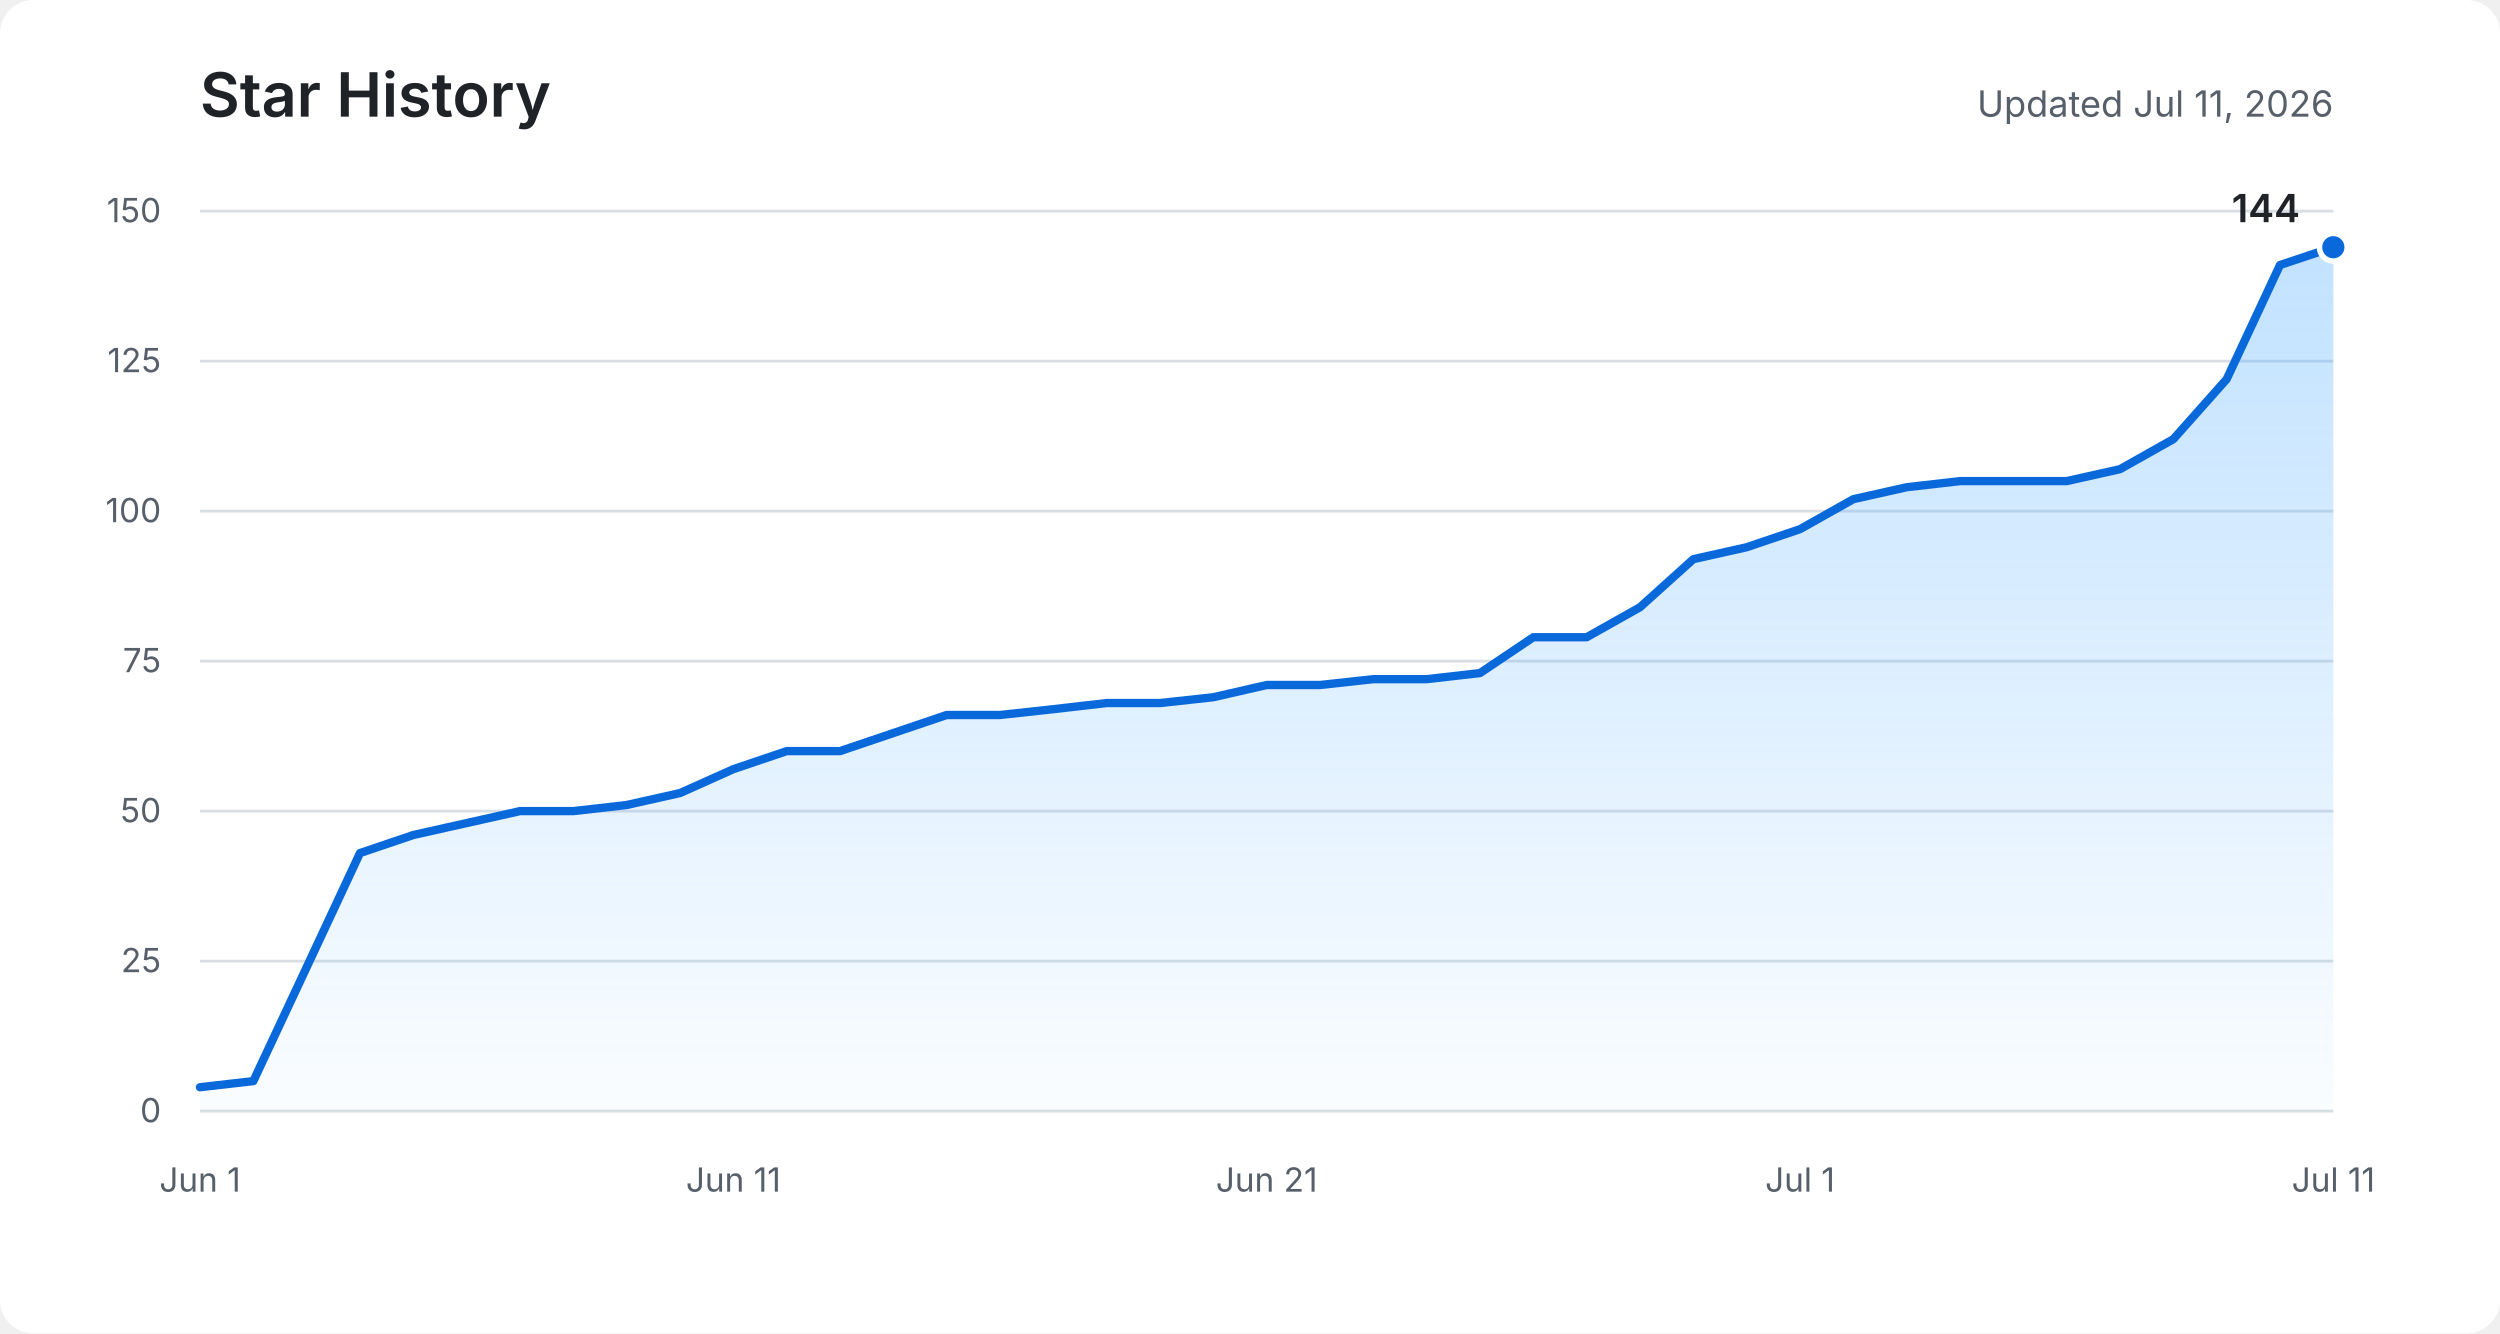
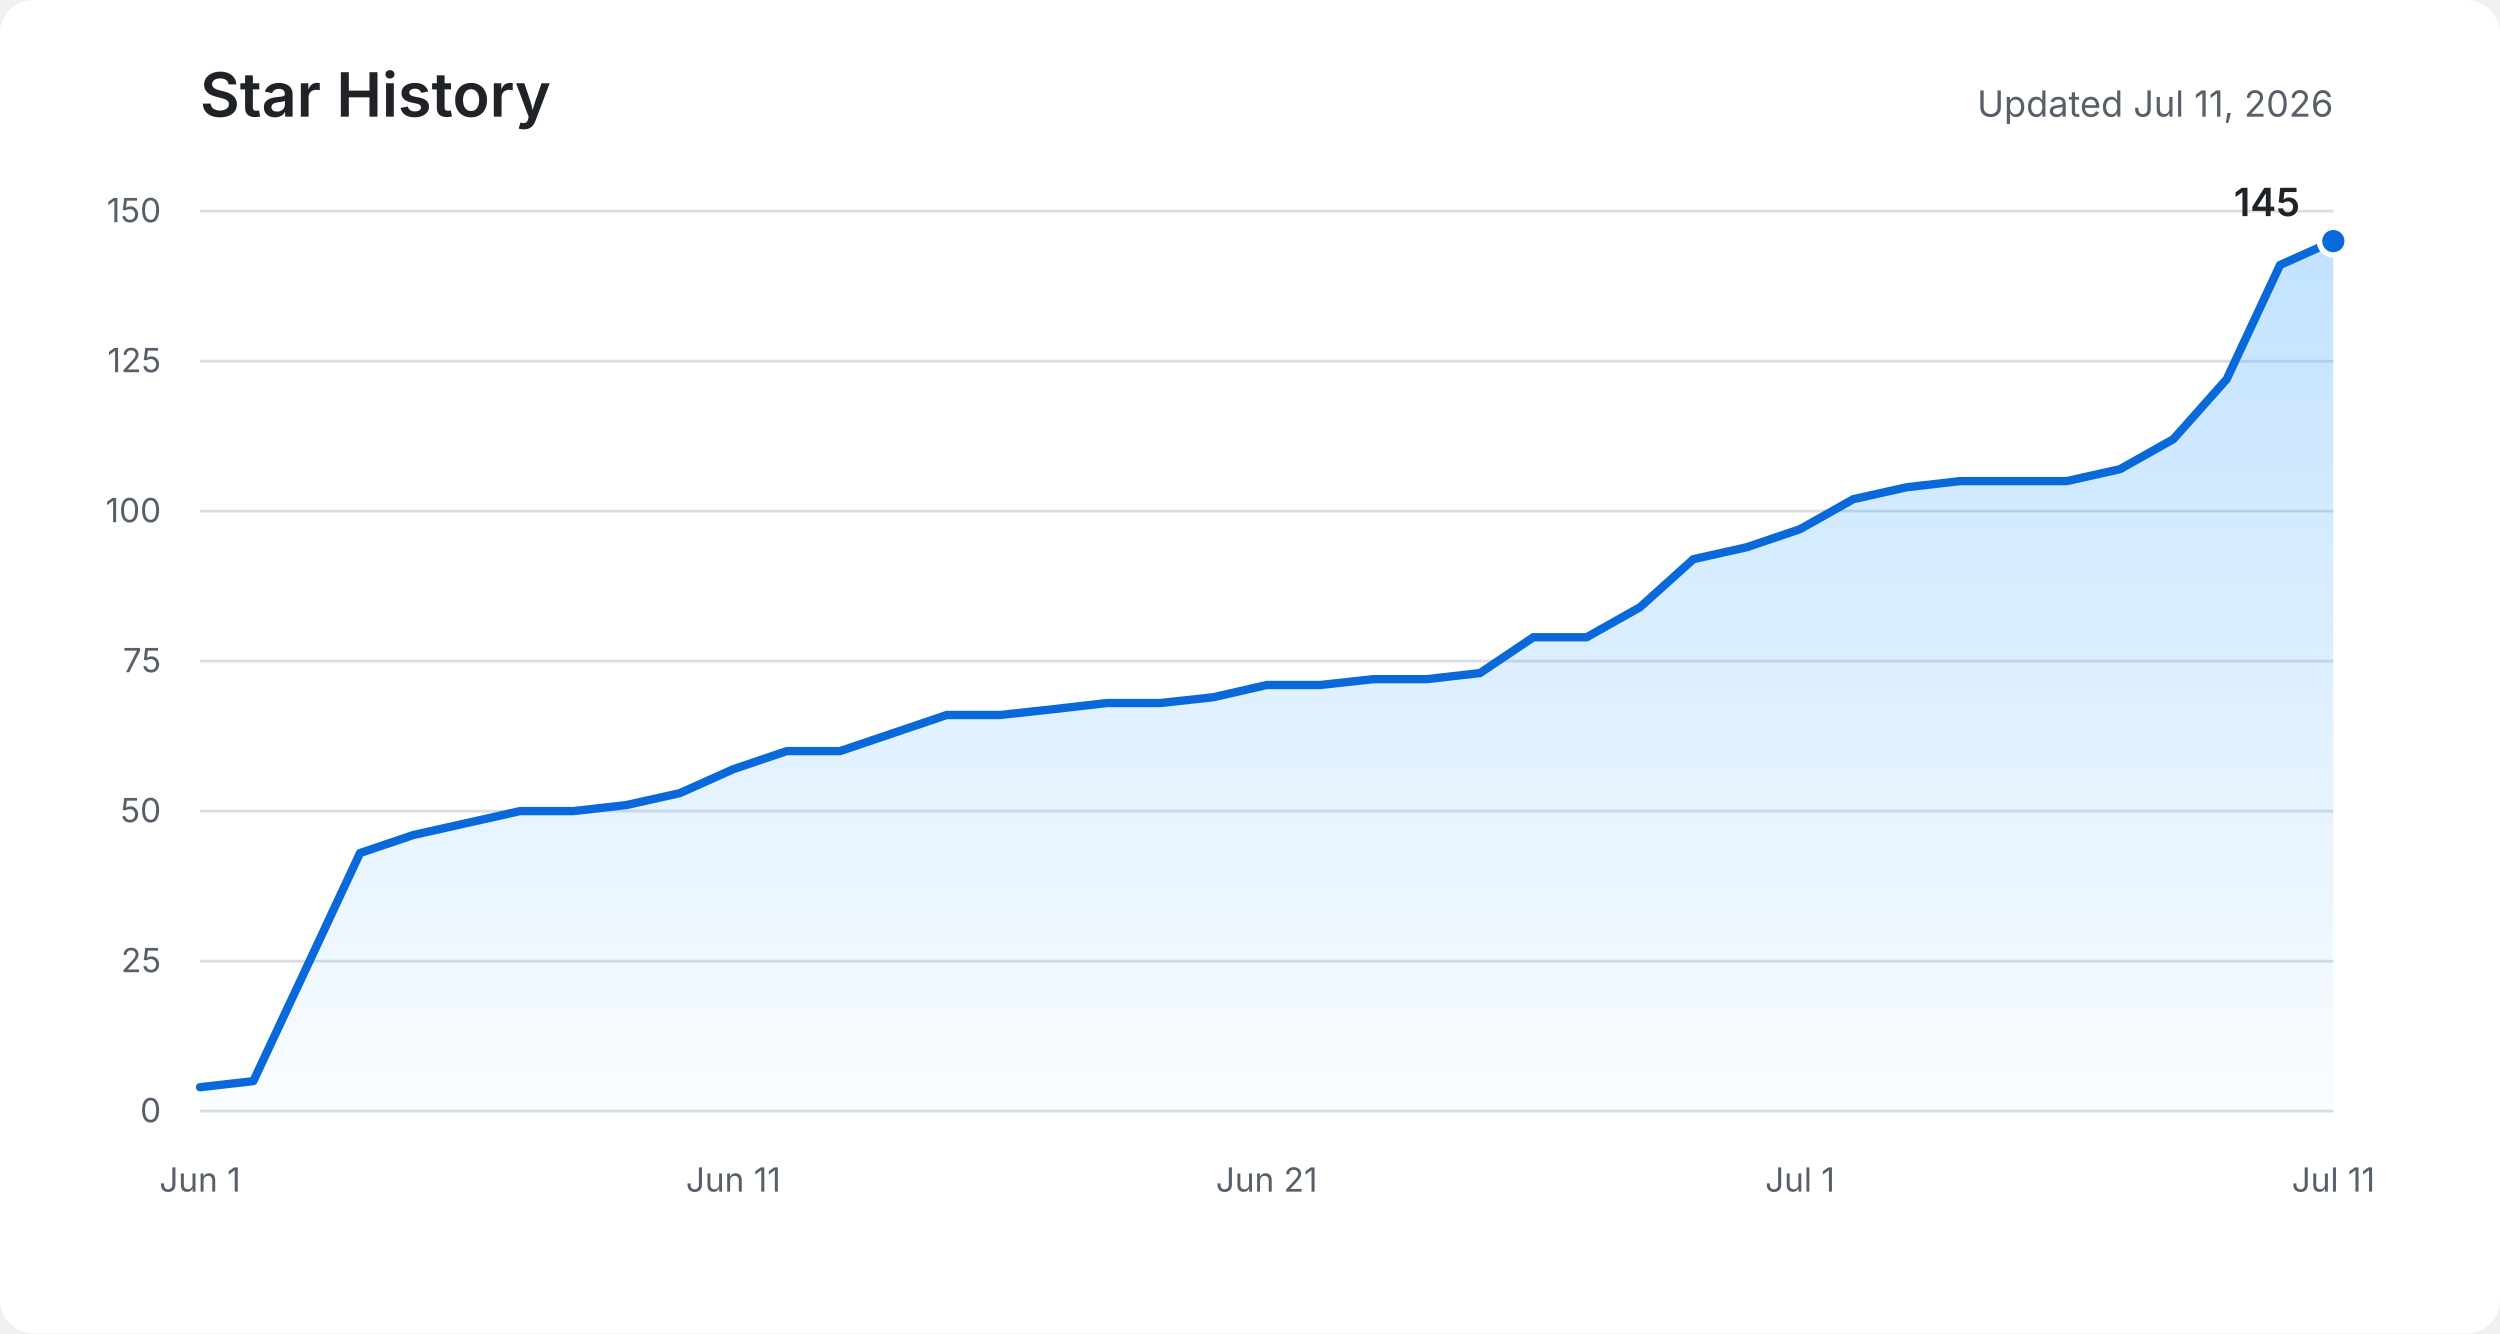
<svg xmlns="http://www.w3.org/2000/svg" role="img" aria-labelledby="title description" viewBox="0 0 900 480">
  <defs>
    <linearGradient id="area" x1="0" y1="0" x2="0" y2="1">
      <stop offset="0%" stop-color="#54aeff" stop-opacity="0.36" />
      <stop offset="100%" stop-color="#54aeff" stop-opacity="0.03" />
    </linearGradient>
  </defs>
  <rect fill="#ffffff" width="900" height="480" rx="12" />
  <text fill="#1f2328" x="72" y="42" font-family="-apple-system, BlinkMacSystemFont, Segoe UI, sans-serif" font-size="22" font-weight="600">Star History</text>
  <text fill="#57606a" x="840" y="42" text-anchor="end" font-family="-apple-system, BlinkMacSystemFont, Segoe UI, sans-serif" font-size="13">Updated Jul 11, 2026</text>
  <g fill="none" stroke="#d8dee4" stroke-width="1">
    <path d="M72 400H840" />
    <path d="M72 346H840" />
    <path d="M72 292H840" />
    <path d="M72 238H840" />
    <path d="M72 184H840" />
    <path d="M72 130H840" />
    <path d="M72 76H840" />
  </g>
  <g fill="#57606a" font-family="-apple-system, BlinkMacSystemFont, Segoe UI, sans-serif" font-size="12">
    <text x="58" y="404" text-anchor="end">0</text>
    <text x="58" y="350" text-anchor="end">25</text>
    <text x="58" y="296" text-anchor="end">50</text>
    <text x="58" y="242" text-anchor="end">75</text>
    <text x="58" y="188" text-anchor="end">100</text>
    <text x="58" y="134" text-anchor="end">125</text>
    <text x="58" y="80" text-anchor="end">150</text>
    <text x="72" y="429" text-anchor="middle">Jun 1</text>
    <text x="264" y="429" text-anchor="middle">Jun 11</text>
    <text x="456" y="429" text-anchor="middle">Jun 21</text>
    <text x="648" y="429" text-anchor="middle">Jul 1</text>
    <text x="840" y="429" text-anchor="middle">Jul 11</text>
  </g>
-   <path fill="url(#area)" d="M72,391.4 L91.2,389.2 L110.4,348.2 L129.6,307.1 L148.8,300.6 L168,296.3 L187.2,292 L206.4,292 L225.6,289.8 L244.8,285.5 L264,276.9 L283.2,270.4 L302.4,270.4 L321.6,263.9 L340.8,257.4 L360,257.4 L379.2,255.3 L398.4,253.1 L417.6,253.1 L436.8,251 L456,246.6 L475.2,246.6 L494.4,244.5 L513.6,244.5 L532.8,242.3 L552,229.4 L571.2,229.4 L590.4,218.6 L609.6,201.3 L628.8,197 L648,190.5 L667.2,179.7 L686.4,175.4 L705.6,173.2 L724.8,173.2 L744,173.2 L763.2,168.9 L782.4,158.1 L801.6,136.5 L820.8,95.4 L840,89 L840,400 L72,400 Z" />
-   <polyline fill="none" stroke="#0969da" stroke-width="3" stroke-linecap="round" stroke-linejoin="round" points="72,391.4 91.2,389.2 110.4,348.2 129.6,307.1 148.8,300.6 168,296.3 187.2,292 206.4,292 225.6,289.8 244.8,285.5 264,276.9 283.2,270.4 302.4,270.4 321.6,263.9 340.8,257.4 360,257.4 379.2,255.3 398.4,253.1 417.6,253.1 436.8,251 456,246.6 475.2,246.6 494.4,244.5 513.6,244.5 532.8,242.3 552,229.4 571.2,229.4 590.4,218.6 609.6,201.3 628.8,197 648,190.5 667.2,179.7 686.4,175.4 705.6,173.2 724.8,173.2 744,173.2 763.2,168.9 782.4,158.1 801.6,136.5 820.8,95.4 840,89" />
-   <circle fill="#0969da" stroke="#ffffff" cx="840" cy="89" r="5" stroke-width="2" />
-   <text fill="#1f2328" x="828" y="80" text-anchor="end" font-family="-apple-system, BlinkMacSystemFont, Segoe UI, sans-serif" font-size="14" font-weight="600">144</text>
+   <path fill="url(#area)" d="M72,391.4 L91.2,389.2 L110.4,348.2 L129.6,307.1 L148.8,300.6 L168,296.3 L187.2,292 L206.4,292 L225.6,289.8 L244.8,285.5 L264,276.9 L283.2,270.4 L302.4,270.4 L321.6,263.9 L340.8,257.4 L360,257.4 L379.2,255.3 L398.4,253.1 L417.6,253.1 L436.8,251 L456,246.6 L475.2,246.6 L494.4,244.5 L513.6,244.5 L532.8,242.3 L552,229.4 L571.2,229.4 L590.4,218.6 L609.6,201.3 L628.8,197 L648,190.5 L667.2,179.7 L686.4,175.4 L705.6,173.2 L724.8,173.2 L744,173.2 L763.2,168.9 L782.4,158.1 L801.6,136.5 L820.8,95.4 L840,86.8 L840,400 L72,400 Z" />
+   <polyline fill="none" stroke="#0969da" stroke-width="3" stroke-linecap="round" stroke-linejoin="round" points="72,391.4 91.2,389.2 110.4,348.2 129.6,307.1 148.8,300.6 168,296.3 187.2,292 206.4,292 225.6,289.8 244.8,285.5 264,276.9 283.2,270.4 302.4,270.4 321.6,263.9 340.8,257.4 360,257.4 379.2,255.3 398.4,253.1 417.6,253.1 436.8,251 456,246.6 475.2,246.6 494.4,244.5 513.6,244.5 532.8,242.3 552,229.4 571.2,229.4 590.4,218.6 609.6,201.3 628.8,197 648,190.5 667.2,179.7 686.4,175.4 705.6,173.2 724.8,173.2 744,173.2 763.2,168.9 782.4,158.1 801.6,136.5 820.8,95.4 840,86.8" />
+   <circle fill="#0969da" stroke="#ffffff" cx="840" cy="86.8" r="5" stroke-width="2" />
+   <text fill="#1f2328" x="828" y="77.8" text-anchor="end" font-family="-apple-system, BlinkMacSystemFont, Segoe UI, sans-serif" font-size="14" font-weight="600">145</text>
</svg>
